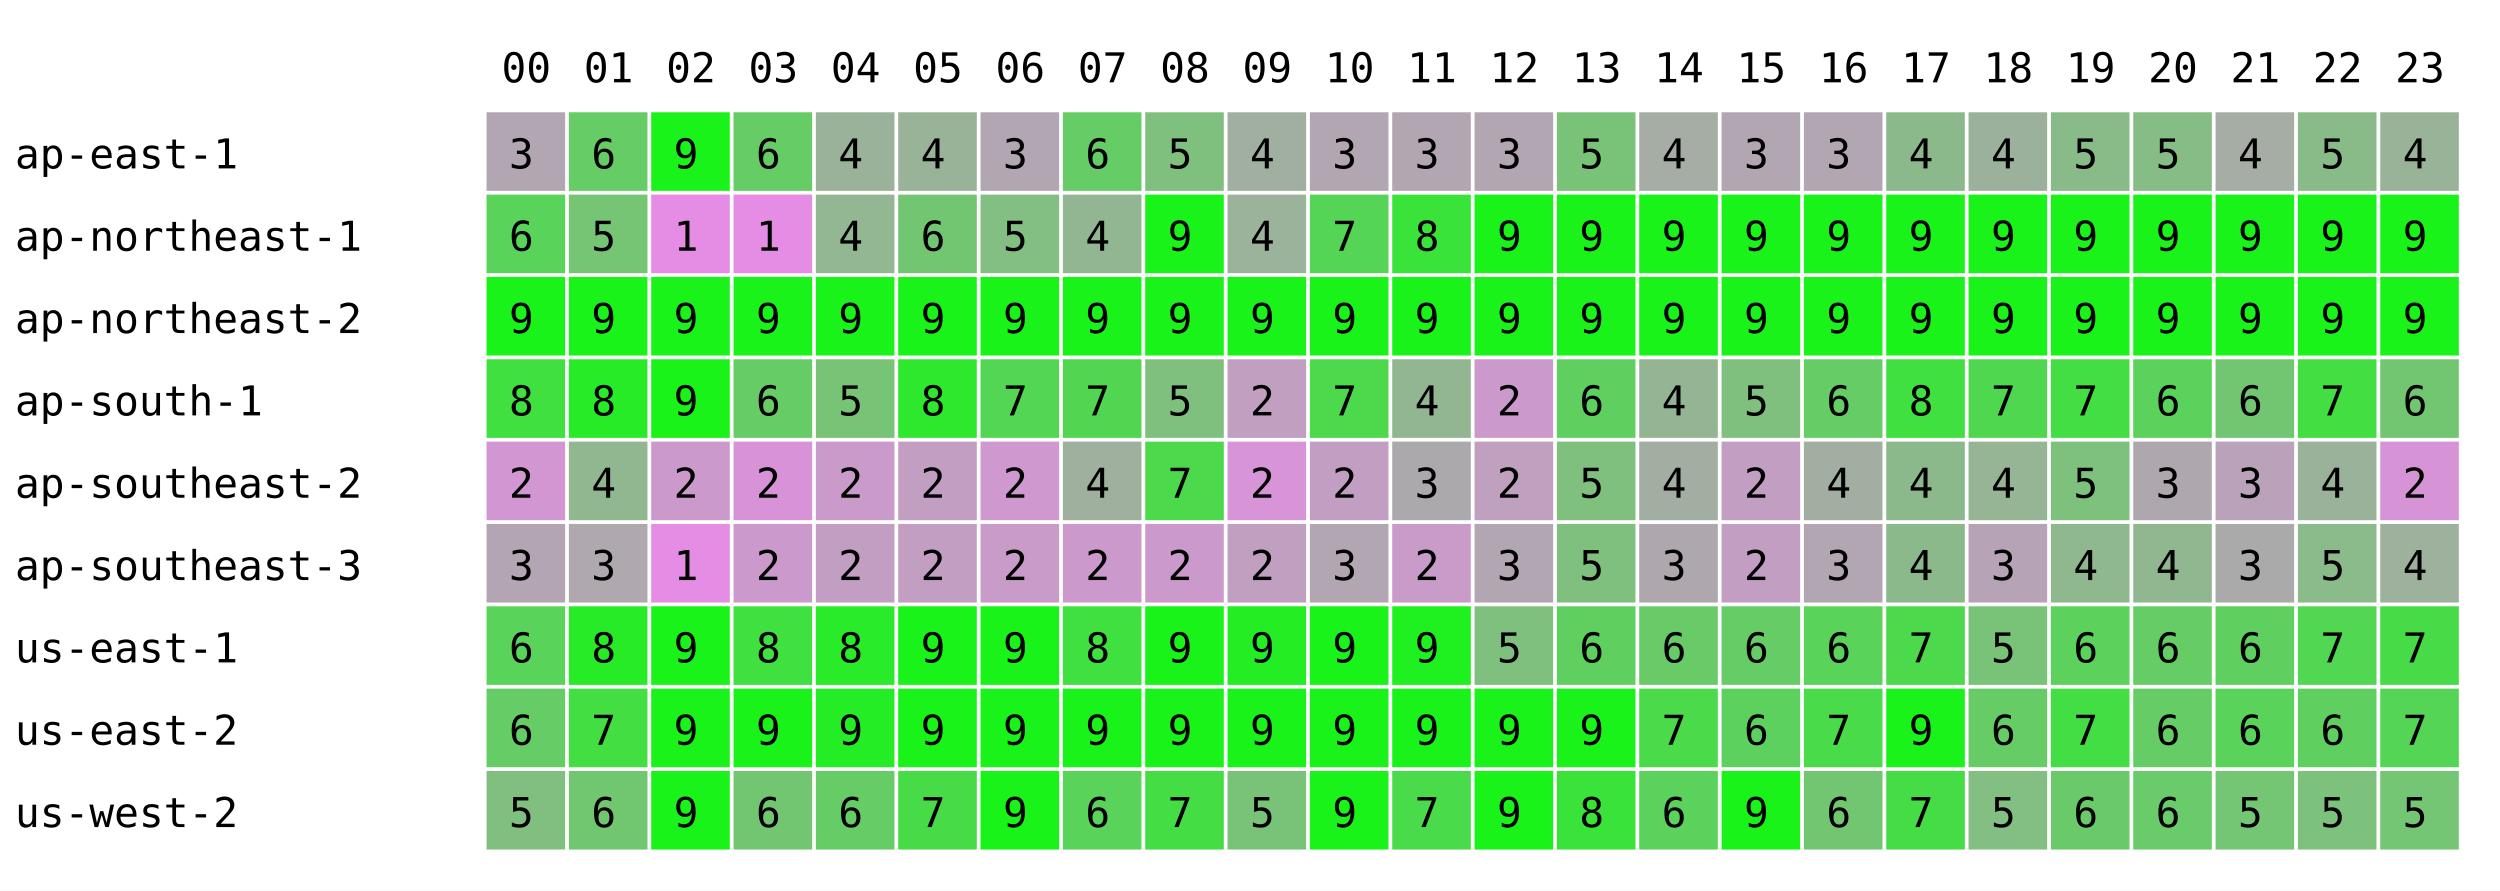
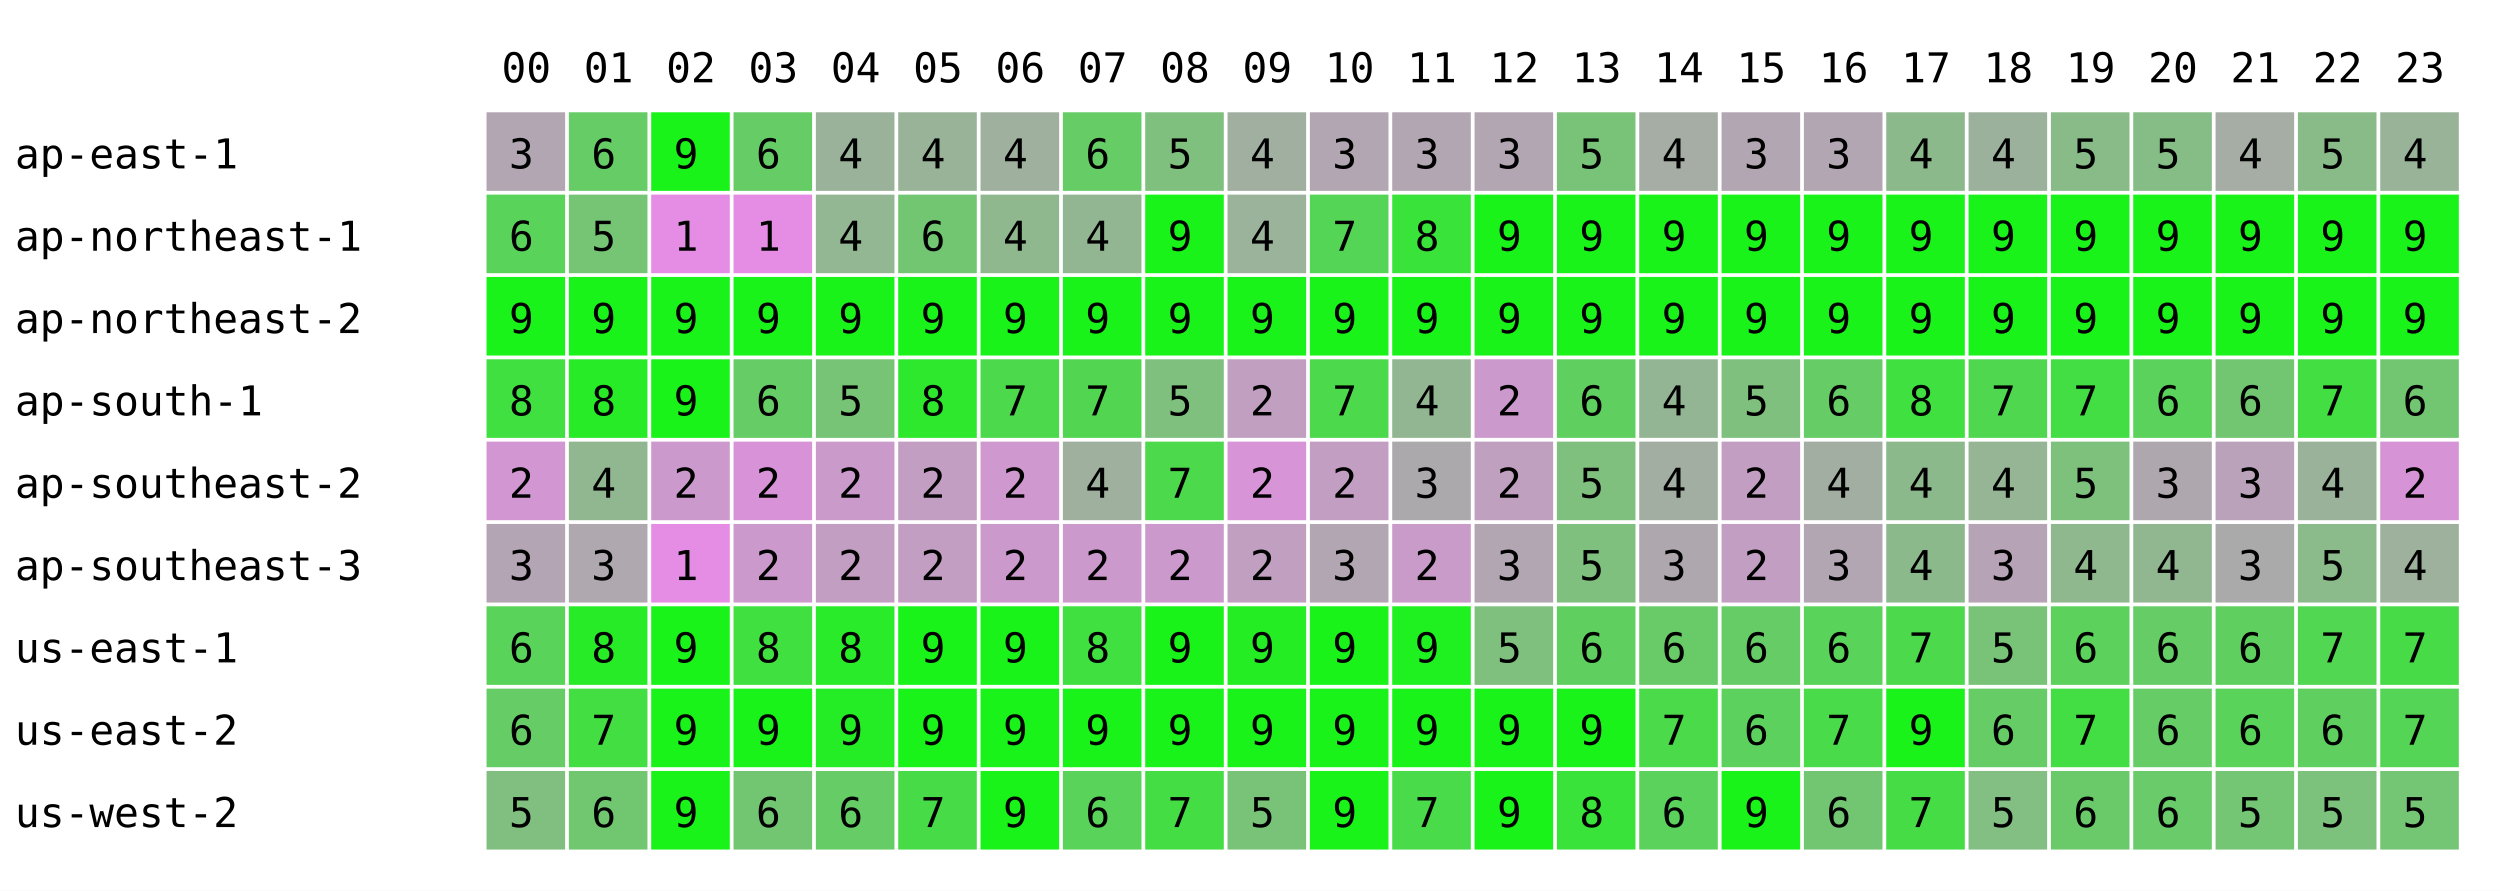
<svg xmlns="http://www.w3.org/2000/svg" width="668" height="238" font-family="monospace" font-size="11">
  <rect width="668" height="238" fill="white" />
  <text x="134" y="22">00</text>
  <text x="156" y="22">01</text>
  <text x="178" y="22">02</text>
  <text x="200" y="22">03</text>
  <text x="222" y="22">04</text>
  <text x="244" y="22">05</text>
  <text x="266" y="22">06</text>
  <text x="288" y="22">07</text>
  <text x="310" y="22">08</text>
  <text x="332" y="22">09</text>
  <text x="354" y="22">10</text>
  <text x="376" y="22">11</text>
  <text x="398" y="22">12</text>
  <text x="420" y="22">13</text>
  <text x="442" y="22">14</text>
  <text x="464" y="22">15</text>
  <text x="486" y="22">16</text>
  <text x="508" y="22">17</text>
  <text x="530" y="22">18</text>
  <text x="552" y="22">19</text>
  <text x="574" y="22">20</text>
  <text x="596" y="22">21</text>
  <text x="618" y="22">22</text>
  <text x="640" y="22">23</text>
  <text x="4" y="45">ap-east-1</text>
  <rect x="130" y="30" width="21" height="21" fill="rgb(178,166,178)" />
  <text x="136" y="45">3</text>
  <rect x="152" y="30" width="21" height="21" fill="rgb(102,204,102)" />
  <text x="158" y="45">6</text>
  <rect x="174" y="30" width="21" height="21" fill="rgb(25,243,25)" />
  <text x="180" y="45">9</text>
  <rect x="196" y="30" width="21" height="21" fill="rgb(102,204,102)" />
  <text x="202" y="45">6</text>
  <rect x="218" y="30" width="21" height="21" fill="rgb(154,178,154)" />
  <text x="224" y="45">4</text>
  <rect x="240" y="30" width="21" height="21" fill="rgb(153,179,153)" />
  <text x="246" y="45">4</text>
-   <rect x="262" y="30" width="21" height="21" fill="rgb(178,166,178)" />
-   <text x="268" y="45">3</text>
+   <rect x="262" y="30" width="21" height="21" fill="rgb(159,176,159)" />
+   <text x="268" y="45">4</text>
  <rect x="284" y="30" width="21" height="21" fill="rgb(102,204,102)" />
  <text x="290" y="45">6</text>
  <rect x="306" y="30" width="21" height="21" fill="rgb(127,192,127)" />
  <text x="312" y="45">5</text>
  <rect x="328" y="30" width="21" height="21" fill="rgb(161,175,161)" />
  <text x="334" y="45">4</text>
  <rect x="350" y="30" width="21" height="21" fill="rgb(178,166,178)" />
  <text x="356" y="45">3</text>
  <rect x="372" y="30" width="21" height="21" fill="rgb(178,166,178)" />
  <text x="378" y="45">3</text>
  <rect x="394" y="30" width="21" height="21" fill="rgb(178,166,178)" />
  <text x="400" y="45">3</text>
  <rect x="416" y="30" width="21" height="21" fill="rgb(121,195,121)" />
  <text x="422" y="45">5</text>
  <rect x="438" y="30" width="21" height="21" fill="rgb(165,173,165)" />
  <text x="444" y="45">4</text>
  <rect x="460" y="30" width="21" height="21" fill="rgb(178,166,178)" />
  <text x="466" y="45">3</text>
  <rect x="482" y="30" width="21" height="21" fill="rgb(178,166,178)" />
  <text x="488" y="45">3</text>
  <rect x="504" y="30" width="21" height="21" fill="rgb(140,185,140)" />
  <text x="510" y="45">4</text>
  <rect x="526" y="30" width="21" height="21" fill="rgb(156,177,156)" />
  <text x="532" y="45">4</text>
  <rect x="548" y="30" width="21" height="21" fill="rgb(136,187,136)" />
  <text x="554" y="45">5</text>
  <rect x="570" y="30" width="21" height="21" fill="rgb(134,188,134)" />
  <text x="576" y="45">5</text>
  <rect x="592" y="30" width="21" height="21" fill="rgb(165,173,165)" />
  <text x="598" y="45">4</text>
  <rect x="614" y="30" width="21" height="21" fill="rgb(137,187,137)" />
  <text x="620" y="45">5</text>
  <rect x="636" y="30" width="21" height="21" fill="rgb(153,179,153)" />
  <text x="642" y="45">4</text>
  <text x="4" y="67">ap-northeast-1</text>
  <rect x="130" y="52" width="21" height="21" fill="rgb(89,211,89)" />
  <text x="136" y="67">6</text>
  <rect x="152" y="52" width="21" height="21" fill="rgb(117,197,117)" />
  <text x="158" y="67">5</text>
  <rect x="174" y="52" width="21" height="21" fill="rgb(229,141,229)" />
  <text x="180" y="67">1</text>
  <rect x="196" y="52" width="21" height="21" fill="rgb(229,141,229)" />
  <text x="202" y="67">1</text>
  <rect x="218" y="52" width="21" height="21" fill="rgb(147,182,147)" />
  <text x="224" y="67">4</text>
  <rect x="240" y="52" width="21" height="21" fill="rgb(114,198,114)" />
  <text x="246" y="67">6</text>
-   <rect x="262" y="52" width="21" height="21" fill="rgb(131,190,131)" />
-   <text x="268" y="67">5</text>
+   <rect x="262" y="52" width="21" height="21" fill="rgb(143,184,143)" />
+   <text x="268" y="67">4</text>
  <rect x="284" y="52" width="21" height="21" fill="rgb(146,182,146)" />
  <text x="290" y="67">4</text>
  <rect x="306" y="52" width="21" height="21" fill="rgb(25,243,25)" />
  <text x="312" y="67">9</text>
  <rect x="328" y="52" width="21" height="21" fill="rgb(155,178,155)" />
  <text x="334" y="67">4</text>
  <rect x="350" y="52" width="21" height="21" fill="rgb(85,213,85)" />
  <text x="356" y="67">7</text>
  <rect x="372" y="52" width="21" height="21" fill="rgb(57,227,57)" />
  <text x="378" y="67">8</text>
  <rect x="394" y="52" width="21" height="21" fill="rgb(25,243,25)" />
  <text x="400" y="67">9</text>
  <rect x="416" y="52" width="21" height="21" fill="rgb(25,243,25)" />
  <text x="422" y="67">9</text>
  <rect x="438" y="52" width="21" height="21" fill="rgb(25,243,25)" />
  <text x="444" y="67">9</text>
  <rect x="460" y="52" width="21" height="21" fill="rgb(25,243,25)" />
  <text x="466" y="67">9</text>
  <rect x="482" y="52" width="21" height="21" fill="rgb(25,243,25)" />
  <text x="488" y="67">9</text>
  <rect x="504" y="52" width="21" height="21" fill="rgb(25,243,25)" />
  <text x="510" y="67">9</text>
  <rect x="526" y="52" width="21" height="21" fill="rgb(25,243,25)" />
  <text x="532" y="67">9</text>
  <rect x="548" y="52" width="21" height="21" fill="rgb(25,243,25)" />
  <text x="554" y="67">9</text>
  <rect x="570" y="52" width="21" height="21" fill="rgb(25,243,25)" />
  <text x="576" y="67">9</text>
  <rect x="592" y="52" width="21" height="21" fill="rgb(25,243,25)" />
  <text x="598" y="67">9</text>
  <rect x="614" y="52" width="21" height="21" fill="rgb(25,243,25)" />
  <text x="620" y="67">9</text>
  <rect x="636" y="52" width="21" height="21" fill="rgb(25,243,25)" />
  <text x="642" y="67">9</text>
  <text x="4" y="89">ap-northeast-2</text>
  <rect x="130" y="74" width="21" height="21" fill="rgb(25,243,25)" />
  <text x="136" y="89">9</text>
  <rect x="152" y="74" width="21" height="21" fill="rgb(25,243,25)" />
  <text x="158" y="89">9</text>
  <rect x="174" y="74" width="21" height="21" fill="rgb(25,243,25)" />
  <text x="180" y="89">9</text>
  <rect x="196" y="74" width="21" height="21" fill="rgb(25,243,25)" />
  <text x="202" y="89">9</text>
  <rect x="218" y="74" width="21" height="21" fill="rgb(25,243,25)" />
  <text x="224" y="89">9</text>
  <rect x="240" y="74" width="21" height="21" fill="rgb(25,243,25)" />
  <text x="246" y="89">9</text>
  <rect x="262" y="74" width="21" height="21" fill="rgb(25,243,25)" />
  <text x="268" y="89">9</text>
  <rect x="284" y="74" width="21" height="21" fill="rgb(25,243,25)" />
  <text x="290" y="89">9</text>
  <rect x="306" y="74" width="21" height="21" fill="rgb(25,243,25)" />
  <text x="312" y="89">9</text>
  <rect x="328" y="74" width="21" height="21" fill="rgb(25,243,25)" />
  <text x="334" y="89">9</text>
  <rect x="350" y="74" width="21" height="21" fill="rgb(25,243,25)" />
  <text x="356" y="89">9</text>
  <rect x="372" y="74" width="21" height="21" fill="rgb(25,243,25)" />
  <text x="378" y="89">9</text>
  <rect x="394" y="74" width="21" height="21" fill="rgb(25,243,25)" />
  <text x="400" y="89">9</text>
  <rect x="416" y="74" width="21" height="21" fill="rgb(25,243,25)" />
  <text x="422" y="89">9</text>
  <rect x="438" y="74" width="21" height="21" fill="rgb(25,243,25)" />
  <text x="444" y="89">9</text>
  <rect x="460" y="74" width="21" height="21" fill="rgb(25,243,25)" />
  <text x="466" y="89">9</text>
  <rect x="482" y="74" width="21" height="21" fill="rgb(25,243,25)" />
  <text x="488" y="89">9</text>
  <rect x="504" y="74" width="21" height="21" fill="rgb(25,243,25)" />
  <text x="510" y="89">9</text>
  <rect x="526" y="74" width="21" height="21" fill="rgb(25,243,25)" />
  <text x="532" y="89">9</text>
  <rect x="548" y="74" width="21" height="21" fill="rgb(25,243,25)" />
  <text x="554" y="89">9</text>
  <rect x="570" y="74" width="21" height="21" fill="rgb(25,243,25)" />
  <text x="576" y="89">9</text>
  <rect x="592" y="74" width="21" height="21" fill="rgb(25,243,25)" />
  <text x="598" y="89">9</text>
  <rect x="614" y="74" width="21" height="21" fill="rgb(25,243,25)" />
  <text x="620" y="89">9</text>
  <rect x="636" y="74" width="21" height="21" fill="rgb(25,243,25)" />
  <text x="642" y="89">9</text>
  <text x="4" y="111">ap-south-1</text>
  <rect x="130" y="96" width="21" height="21" fill="rgb(63,224,63)" />
  <text x="136" y="111">8</text>
  <rect x="152" y="96" width="21" height="21" fill="rgb(40,235,40)" />
  <text x="158" y="111">8</text>
  <rect x="174" y="96" width="21" height="21" fill="rgb(25,243,25)" />
  <text x="180" y="111">9</text>
  <rect x="196" y="96" width="21" height="21" fill="rgb(102,204,102)" />
  <text x="202" y="111">6</text>
  <rect x="218" y="96" width="21" height="21" fill="rgb(119,196,119)" />
  <text x="224" y="111">5</text>
  <rect x="240" y="96" width="21" height="21" fill="rgb(46,232,46)" />
  <text x="246" y="111">8</text>
-   <rect x="262" y="96" width="21" height="21" fill="rgb(83,214,83)" />
+   <rect x="262" y="96" width="21" height="21" fill="rgb(76,217,76)" />
  <text x="268" y="111">7</text>
  <rect x="284" y="96" width="21" height="21" fill="rgb(82,214,82)" />
  <text x="290" y="111">7</text>
  <rect x="306" y="96" width="21" height="21" fill="rgb(127,192,127)" />
  <text x="312" y="111">5</text>
  <rect x="328" y="96" width="21" height="21" fill="rgb(192,159,192)" />
  <text x="334" y="111">2</text>
  <rect x="350" y="96" width="21" height="21" fill="rgb(76,217,76)" />
  <text x="356" y="111">7</text>
  <rect x="372" y="96" width="21" height="21" fill="rgb(146,182,146)" />
  <text x="378" y="111">4</text>
  <rect x="394" y="96" width="21" height="21" fill="rgb(204,153,204)" />
  <text x="400" y="111">2</text>
  <rect x="416" y="96" width="21" height="21" fill="rgb(95,208,95)" />
  <text x="422" y="111">6</text>
  <rect x="438" y="96" width="21" height="21" fill="rgb(148,181,148)" />
  <text x="444" y="111">4</text>
  <rect x="460" y="96" width="21" height="21" fill="rgb(127,192,127)" />
  <text x="466" y="111">5</text>
  <rect x="482" y="96" width="21" height="21" fill="rgb(102,204,102)" />
  <text x="488" y="111">6</text>
  <rect x="504" y="96" width="21" height="21" fill="rgb(63,224,63)" />
  <text x="510" y="111">8</text>
  <rect x="526" y="96" width="21" height="21" fill="rgb(80,215,80)" />
  <text x="532" y="111">7</text>
  <rect x="548" y="96" width="21" height="21" fill="rgb(67,222,67)" />
  <text x="554" y="111">7</text>
  <rect x="570" y="96" width="21" height="21" fill="rgb(91,210,91)" />
  <text x="576" y="111">6</text>
  <rect x="592" y="96" width="21" height="21" fill="rgb(114,198,114)" />
  <text x="598" y="111">6</text>
  <rect x="614" y="96" width="21" height="21" fill="rgb(66,222,66)" />
  <text x="620" y="111">7</text>
  <rect x="636" y="96" width="21" height="21" fill="rgb(114,198,114)" />
  <text x="642" y="111">6</text>
  <text x="4" y="133">ap-southeast-2</text>
  <rect x="130" y="118" width="21" height="21" fill="rgb(210,150,210)" />
  <text x="136" y="133">2</text>
  <rect x="152" y="118" width="21" height="21" fill="rgb(145,183,145)" />
  <text x="158" y="133">4</text>
  <rect x="174" y="118" width="21" height="21" fill="rgb(204,153,204)" />
  <text x="180" y="133">2</text>
  <rect x="196" y="118" width="21" height="21" fill="rgb(216,147,216)" />
  <text x="202" y="133">2</text>
  <rect x="218" y="118" width="21" height="21" fill="rgb(202,154,202)" />
  <text x="224" y="133">2</text>
  <rect x="240" y="118" width="21" height="21" fill="rgb(195,158,195)" />
  <text x="246" y="133">2</text>
  <rect x="262" y="118" width="21" height="21" fill="rgb(207,152,207)" />
  <text x="268" y="133">2</text>
  <rect x="284" y="118" width="21" height="21" fill="rgb(159,176,159)" />
  <text x="290" y="133">4</text>
  <rect x="306" y="118" width="21" height="21" fill="rgb(76,217,76)" />
  <text x="312" y="133">7</text>
  <rect x="328" y="118" width="21" height="21" fill="rgb(215,148,215)" />
  <text x="334" y="133">2</text>
  <rect x="350" y="118" width="21" height="21" fill="rgb(195,158,195)" />
  <text x="356" y="133">2</text>
  <rect x="372" y="118" width="21" height="21" fill="rgb(172,169,172)" />
  <text x="378" y="133">3</text>
  <rect x="394" y="118" width="21" height="21" fill="rgb(191,160,191)" />
  <text x="400" y="133">2</text>
  <rect x="416" y="118" width="21" height="21" fill="rgb(127,192,127)" />
  <text x="422" y="133">5</text>
  <rect x="438" y="118" width="21" height="21" fill="rgb(163,174,163)" />
  <text x="444" y="133">4</text>
  <rect x="460" y="118" width="21" height="21" fill="rgb(195,158,195)" />
  <text x="466" y="133">2</text>
  <rect x="482" y="118" width="21" height="21" fill="rgb(162,174,162)" />
  <text x="488" y="133">4</text>
  <rect x="504" y="118" width="21" height="21" fill="rgb(140,185,140)" />
  <text x="510" y="133">4</text>
  <rect x="526" y="118" width="21" height="21" fill="rgb(149,181,149)" />
  <text x="532" y="133">4</text>
  <rect x="548" y="118" width="21" height="21" fill="rgb(125,193,125)" />
  <text x="554" y="133">5</text>
  <rect x="570" y="118" width="21" height="21" fill="rgb(174,168,174)" />
  <text x="576" y="133">3</text>
  <rect x="592" y="118" width="21" height="21" fill="rgb(187,162,187)" />
  <text x="598" y="133">3</text>
  <rect x="614" y="118" width="21" height="21" fill="rgb(154,178,154)" />
  <text x="620" y="133">4</text>
  <rect x="636" y="118" width="21" height="21" fill="rgb(214,148,214)" />
  <text x="642" y="133">2</text>
  <text x="4" y="155">ap-southeast-3</text>
  <rect x="130" y="140" width="21" height="21" fill="rgb(180,165,180)" />
  <text x="136" y="155">3</text>
  <rect x="152" y="140" width="21" height="21" fill="rgb(175,168,175)" />
  <text x="158" y="155">3</text>
  <rect x="174" y="140" width="21" height="21" fill="rgb(229,141,229)" />
  <text x="180" y="155">1</text>
  <rect x="196" y="140" width="21" height="21" fill="rgb(204,153,204)" />
  <text x="202" y="155">2</text>
  <rect x="218" y="140" width="21" height="21" fill="rgb(194,158,194)" />
  <text x="224" y="155">2</text>
  <rect x="240" y="140" width="21" height="21" fill="rgb(195,158,195)" />
  <text x="246" y="155">2</text>
-   <rect x="262" y="140" width="21" height="21" fill="rgb(200,155,200)" />
+   <rect x="262" y="140" width="21" height="21" fill="rgb(204,153,204)" />
  <text x="268" y="155">2</text>
  <rect x="284" y="140" width="21" height="21" fill="rgb(204,153,204)" />
  <text x="290" y="155">2</text>
  <rect x="306" y="140" width="21" height="21" fill="rgb(204,153,204)" />
  <text x="312" y="155">2</text>
  <rect x="328" y="140" width="21" height="21" fill="rgb(192,159,192)" />
  <text x="334" y="155">2</text>
  <rect x="350" y="140" width="21" height="21" fill="rgb(178,166,178)" />
  <text x="356" y="155">3</text>
  <rect x="372" y="140" width="21" height="21" fill="rgb(200,155,200)" />
  <text x="378" y="155">2</text>
  <rect x="394" y="140" width="21" height="21" fill="rgb(178,166,178)" />
  <text x="400" y="155">3</text>
  <rect x="416" y="140" width="21" height="21" fill="rgb(127,192,127)" />
  <text x="422" y="155">5</text>
  <rect x="438" y="140" width="21" height="21" fill="rgb(174,168,174)" />
  <text x="444" y="155">3</text>
  <rect x="460" y="140" width="21" height="21" fill="rgb(195,158,195)" />
  <text x="466" y="155">2</text>
  <rect x="482" y="140" width="21" height="21" fill="rgb(178,166,178)" />
  <text x="488" y="155">3</text>
  <rect x="504" y="140" width="21" height="21" fill="rgb(140,185,140)" />
  <text x="510" y="155">4</text>
  <rect x="526" y="140" width="21" height="21" fill="rgb(182,164,182)" />
  <text x="532" y="155">3</text>
  <rect x="548" y="140" width="21" height="21" fill="rgb(143,184,143)" />
  <text x="554" y="155">4</text>
  <rect x="570" y="140" width="21" height="21" fill="rgb(145,183,145)" />
  <text x="576" y="155">4</text>
  <rect x="592" y="140" width="21" height="21" fill="rgb(170,170,170)" />
  <text x="598" y="155">3</text>
  <rect x="614" y="140" width="21" height="21" fill="rgb(139,186,139)" />
  <text x="620" y="155">5</text>
  <rect x="636" y="140" width="21" height="21" fill="rgb(157,177,157)" />
  <text x="642" y="155">4</text>
  <text x="4" y="177">us-east-1</text>
  <rect x="130" y="162" width="21" height="21" fill="rgb(89,211,89)" />
  <text x="136" y="177">6</text>
  <rect x="152" y="162" width="21" height="21" fill="rgb(40,235,40)" />
  <text x="158" y="177">8</text>
  <rect x="174" y="162" width="21" height="21" fill="rgb(25,243,25)" />
  <text x="180" y="177">9</text>
  <rect x="196" y="162" width="21" height="21" fill="rgb(63,224,63)" />
  <text x="202" y="177">8</text>
  <rect x="218" y="162" width="21" height="21" fill="rgb(41,235,41)" />
  <text x="224" y="177">8</text>
  <rect x="240" y="162" width="21" height="21" fill="rgb(25,243,25)" />
  <text x="246" y="177">9</text>
  <rect x="262" y="162" width="21" height="21" fill="rgb(25,243,25)" />
  <text x="268" y="177">9</text>
  <rect x="284" y="162" width="21" height="21" fill="rgb(63,224,63)" />
  <text x="290" y="177">8</text>
  <rect x="306" y="162" width="21" height="21" fill="rgb(25,243,25)" />
  <text x="312" y="177">9</text>
  <rect x="328" y="162" width="21" height="21" fill="rgb(36,237,36)" />
  <text x="334" y="177">9</text>
  <rect x="350" y="162" width="21" height="21" fill="rgb(25,243,25)" />
  <text x="356" y="177">9</text>
  <rect x="372" y="162" width="21" height="21" fill="rgb(31,240,31)" />
  <text x="378" y="177">9</text>
  <rect x="394" y="162" width="21" height="21" fill="rgb(127,192,127)" />
  <text x="400" y="177">5</text>
  <rect x="416" y="162" width="21" height="21" fill="rgb(95,208,95)" />
  <text x="422" y="177">6</text>
  <rect x="438" y="162" width="21" height="21" fill="rgb(104,203,104)" />
  <text x="444" y="177">6</text>
  <rect x="460" y="162" width="21" height="21" fill="rgb(102,204,102)" />
  <text x="466" y="177">6</text>
  <rect x="482" y="162" width="21" height="21" fill="rgb(89,211,89)" />
  <text x="488" y="177">6</text>
  <rect x="504" y="162" width="21" height="21" fill="rgb(76,217,76)" />
  <text x="510" y="177">7</text>
  <rect x="526" y="162" width="21" height="21" fill="rgb(120,195,120)" />
  <text x="532" y="177">5</text>
  <rect x="548" y="162" width="21" height="21" fill="rgb(92,209,92)" />
  <text x="554" y="177">6</text>
  <rect x="570" y="162" width="21" height="21" fill="rgb(102,204,102)" />
  <text x="576" y="177">6</text>
  <rect x="592" y="162" width="21" height="21" fill="rgb(95,208,95)" />
  <text x="598" y="177">6</text>
  <rect x="614" y="162" width="21" height="21" fill="rgb(81,215,81)" />
  <text x="620" y="177">7</text>
  <rect x="636" y="162" width="21" height="21" fill="rgb(72,219,72)" />
  <text x="642" y="177">7</text>
  <text x="4" y="199">us-east-2</text>
  <rect x="130" y="184" width="21" height="21" fill="rgb(102,204,102)" />
  <text x="136" y="199">6</text>
  <rect x="152" y="184" width="21" height="21" fill="rgb(66,222,66)" />
  <text x="158" y="199">7</text>
  <rect x="174" y="184" width="21" height="21" fill="rgb(25,243,25)" />
  <text x="180" y="199">9</text>
  <rect x="196" y="184" width="21" height="21" fill="rgb(25,243,25)" />
  <text x="202" y="199">9</text>
  <rect x="218" y="184" width="21" height="21" fill="rgb(37,237,37)" />
  <text x="224" y="199">9</text>
  <rect x="240" y="184" width="21" height="21" fill="rgb(25,243,25)" />
  <text x="246" y="199">9</text>
  <rect x="262" y="184" width="21" height="21" fill="rgb(25,243,25)" />
  <text x="268" y="199">9</text>
  <rect x="284" y="184" width="21" height="21" fill="rgb(25,243,25)" />
  <text x="290" y="199">9</text>
  <rect x="306" y="184" width="21" height="21" fill="rgb(25,243,25)" />
  <text x="312" y="199">9</text>
  <rect x="328" y="184" width="21" height="21" fill="rgb(25,243,25)" />
  <text x="334" y="199">9</text>
  <rect x="350" y="184" width="21" height="21" fill="rgb(25,243,25)" />
  <text x="356" y="199">9</text>
  <rect x="372" y="184" width="21" height="21" fill="rgb(25,243,25)" />
  <text x="378" y="199">9</text>
  <rect x="394" y="184" width="21" height="21" fill="rgb(25,243,25)" />
  <text x="400" y="199">9</text>
  <rect x="416" y="184" width="21" height="21" fill="rgb(25,243,25)" />
  <text x="422" y="199">9</text>
  <rect x="438" y="184" width="21" height="21" fill="rgb(74,218,74)" />
  <text x="444" y="199">7</text>
  <rect x="460" y="184" width="21" height="21" fill="rgb(93,209,93)" />
  <text x="466" y="199">6</text>
  <rect x="482" y="184" width="21" height="21" fill="rgb(73,219,73)" />
  <text x="488" y="199">7</text>
  <rect x="504" y="184" width="21" height="21" fill="rgb(25,243,25)" />
  <text x="510" y="199">9</text>
  <rect x="526" y="184" width="21" height="21" fill="rgb(102,204,102)" />
  <text x="532" y="199">6</text>
  <rect x="548" y="184" width="21" height="21" fill="rgb(67,222,67)" />
  <text x="554" y="199">7</text>
  <rect x="570" y="184" width="21" height="21" fill="rgb(102,204,102)" />
  <text x="576" y="199">6</text>
  <rect x="592" y="184" width="21" height="21" fill="rgb(89,211,89)" />
  <text x="598" y="199">6</text>
  <rect x="614" y="184" width="21" height="21" fill="rgb(95,208,95)" />
  <text x="620" y="199">6</text>
  <rect x="636" y="184" width="21" height="21" fill="rgb(85,213,85)" />
  <text x="642" y="199">7</text>
  <text x="4" y="221">us-west-2</text>
  <rect x="130" y="206" width="21" height="21" fill="rgb(129,191,129)" />
  <text x="136" y="221">5</text>
  <rect x="152" y="206" width="21" height="21" fill="rgb(112,199,112)" />
  <text x="158" y="221">6</text>
  <rect x="174" y="206" width="21" height="21" fill="rgb(25,243,25)" />
  <text x="180" y="221">9</text>
  <rect x="196" y="206" width="21" height="21" fill="rgb(114,198,114)" />
  <text x="202" y="221">6</text>
  <rect x="218" y="206" width="21" height="21" fill="rgb(102,204,102)" />
  <text x="224" y="221">6</text>
  <rect x="240" y="206" width="21" height="21" fill="rgb(72,219,72)" />
  <text x="246" y="221">7</text>
  <rect x="262" y="206" width="21" height="21" fill="rgb(25,243,25)" />
  <text x="268" y="221">9</text>
  <rect x="284" y="206" width="21" height="21" fill="rgb(89,211,89)" />
  <text x="290" y="221">6</text>
  <rect x="306" y="206" width="21" height="21" fill="rgb(68,221,68)" />
  <text x="312" y="221">7</text>
  <rect x="328" y="206" width="21" height="21" fill="rgb(121,195,121)" />
  <text x="334" y="221">5</text>
  <rect x="350" y="206" width="21" height="21" fill="rgb(25,243,25)" />
  <text x="356" y="221">9</text>
  <rect x="372" y="206" width="21" height="21" fill="rgb(73,219,73)" />
  <text x="378" y="221">7</text>
  <rect x="394" y="206" width="21" height="21" fill="rgb(25,243,25)" />
  <text x="400" y="221">9</text>
  <rect x="416" y="206" width="21" height="21" fill="rgb(57,227,57)" />
  <text x="422" y="221">8</text>
  <rect x="438" y="206" width="21" height="21" fill="rgb(91,210,91)" />
  <text x="444" y="221">6</text>
  <rect x="460" y="206" width="21" height="21" fill="rgb(25,243,25)" />
  <text x="466" y="221">9</text>
  <rect x="482" y="206" width="21" height="21" fill="rgb(114,198,114)" />
  <text x="488" y="221">6</text>
  <rect x="504" y="206" width="21" height="21" fill="rgb(70,220,70)" />
  <text x="510" y="221">7</text>
  <rect x="526" y="206" width="21" height="21" fill="rgb(131,190,131)" />
  <text x="532" y="221">5</text>
  <rect x="548" y="206" width="21" height="21" fill="rgb(106,202,106)" />
  <text x="554" y="221">6</text>
  <rect x="570" y="206" width="21" height="21" fill="rgb(105,203,105)" />
  <text x="576" y="221">6</text>
  <rect x="592" y="206" width="21" height="21" fill="rgb(116,197,116)" />
  <text x="598" y="221">5</text>
  <rect x="614" y="206" width="21" height="21" fill="rgb(124,193,124)" />
  <text x="620" y="221">5</text>
  <rect x="636" y="206" width="21" height="21" fill="rgb(116,197,116)" />
  <text x="642" y="221">5</text>
</svg>
